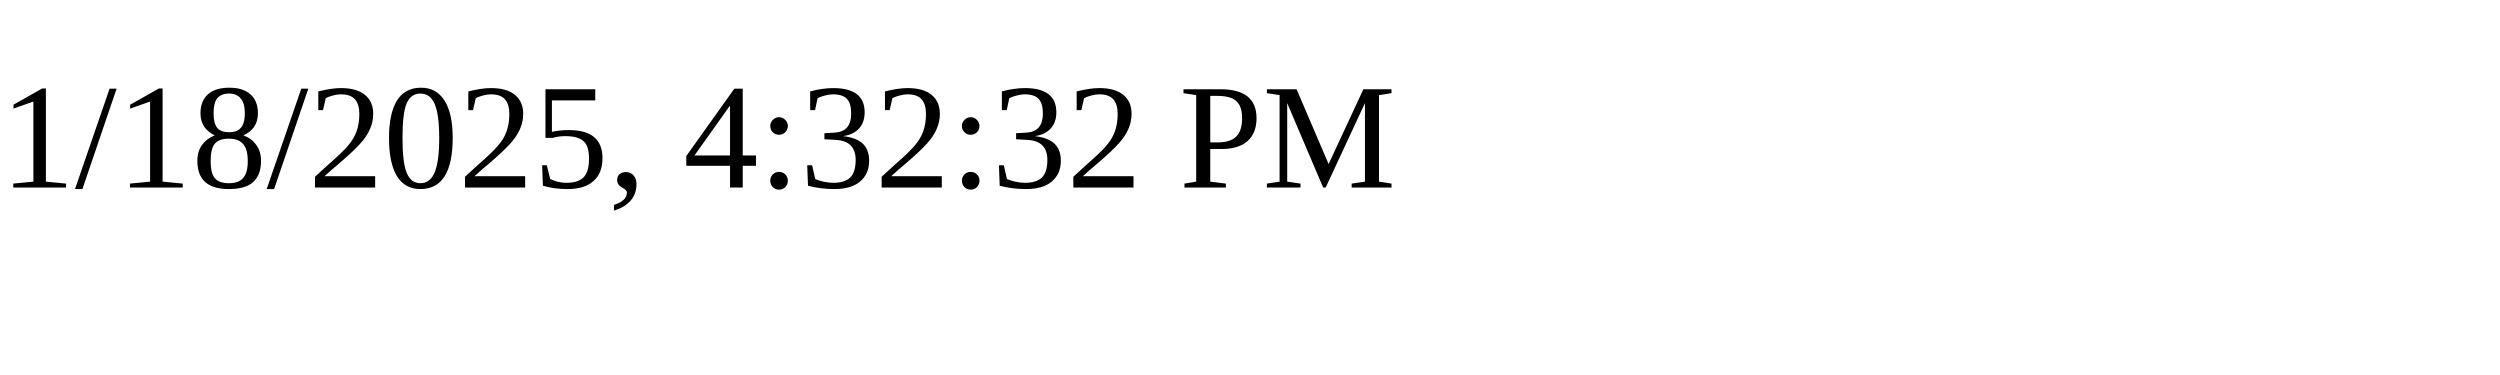
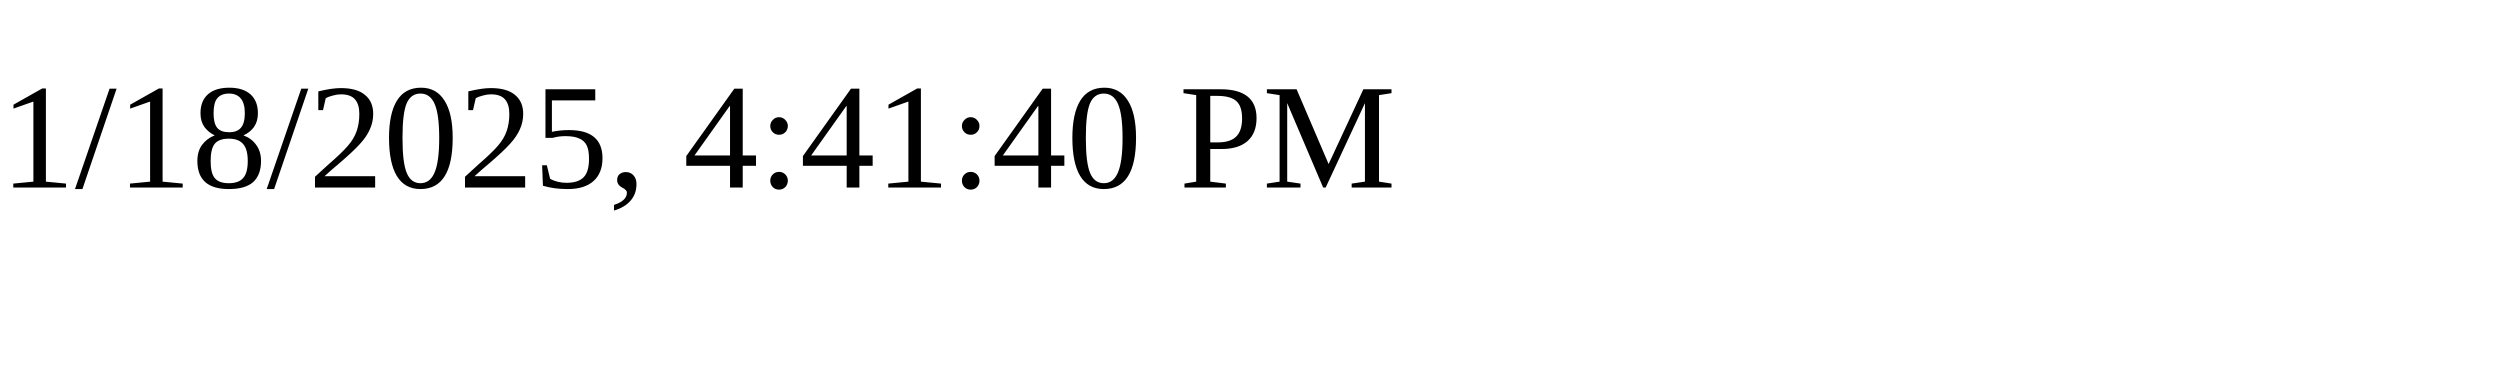
<svg xmlns="http://www.w3.org/2000/svg" height="30" width="200">
-   <text x="0" y="15">1/18/2025, 4:32:32 PM</text>
+   <text x="0" y="15">1/18/2025, 4:41:40 PM</text>
</svg>
